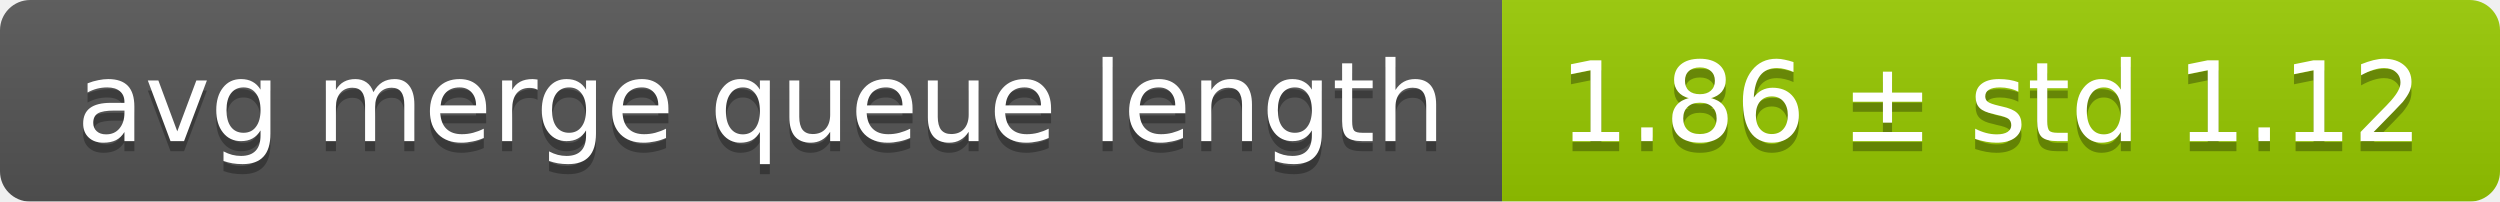
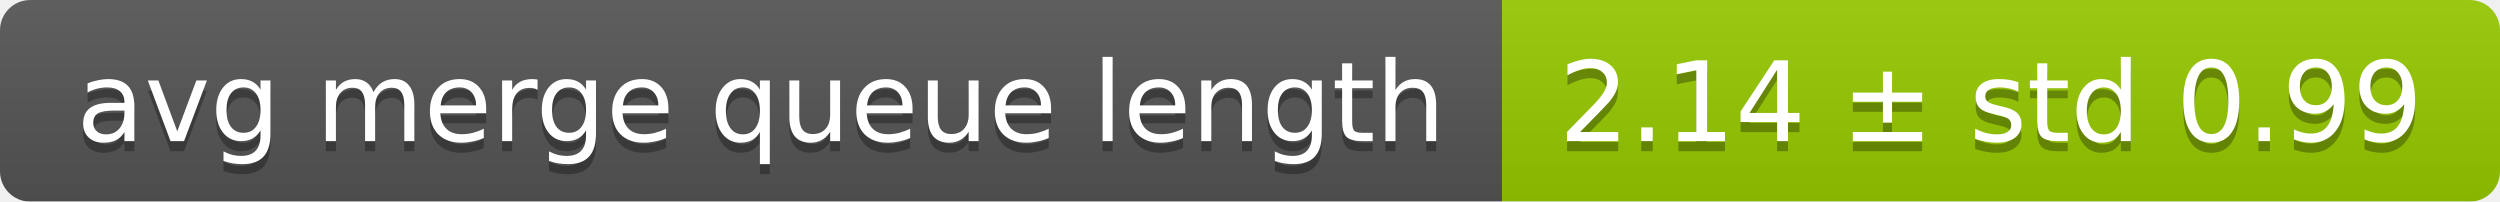
<svg xmlns="http://www.w3.org/2000/svg" width="248" height="20">
  <linearGradient id="smooth" x2="0" y2="100%">
    <stop offset="0" stop-color="#bbb" stop-opacity=".1" />
    <stop offset="1" stop-opacity=".1" />
  </linearGradient>
  <mask id="round">
    <rect width="248" height="20" rx="3" fill="#fff" />
  </mask>
  <g mask="url(#round)">
    <rect width="149" height="20" fill="#555" />
    <rect x="149" width="99" height="20" fill="#97ca00" />
    <rect width="248" height="20" fill="url(#smooth)" />
  </g>
  <g fill="#fff" text-anchor="middle" font-family="DejaVu Sans,Verdana,Geneva,sans-serif" font-size="11">
    <text x="75.5" y="15" fill="#010101" fill-opacity=".3">avg merge queue length</text>
    <text x="75.5" y="14">avg merge queue length</text>
-     <text x="197.5" y="15" fill="#010101" fill-opacity=".3">1.86 ± std 1.12</text>
-     <text x="197.5" y="14">1.86 ± std 1.12</text>
+     <text x="197.5" y="15" fill="#010101" fill-opacity=".3">2.14 ± std 0.99</text>
+     <text x="197.5" y="14">2.14 ± std 0.99</text>
  </g>
</svg>
